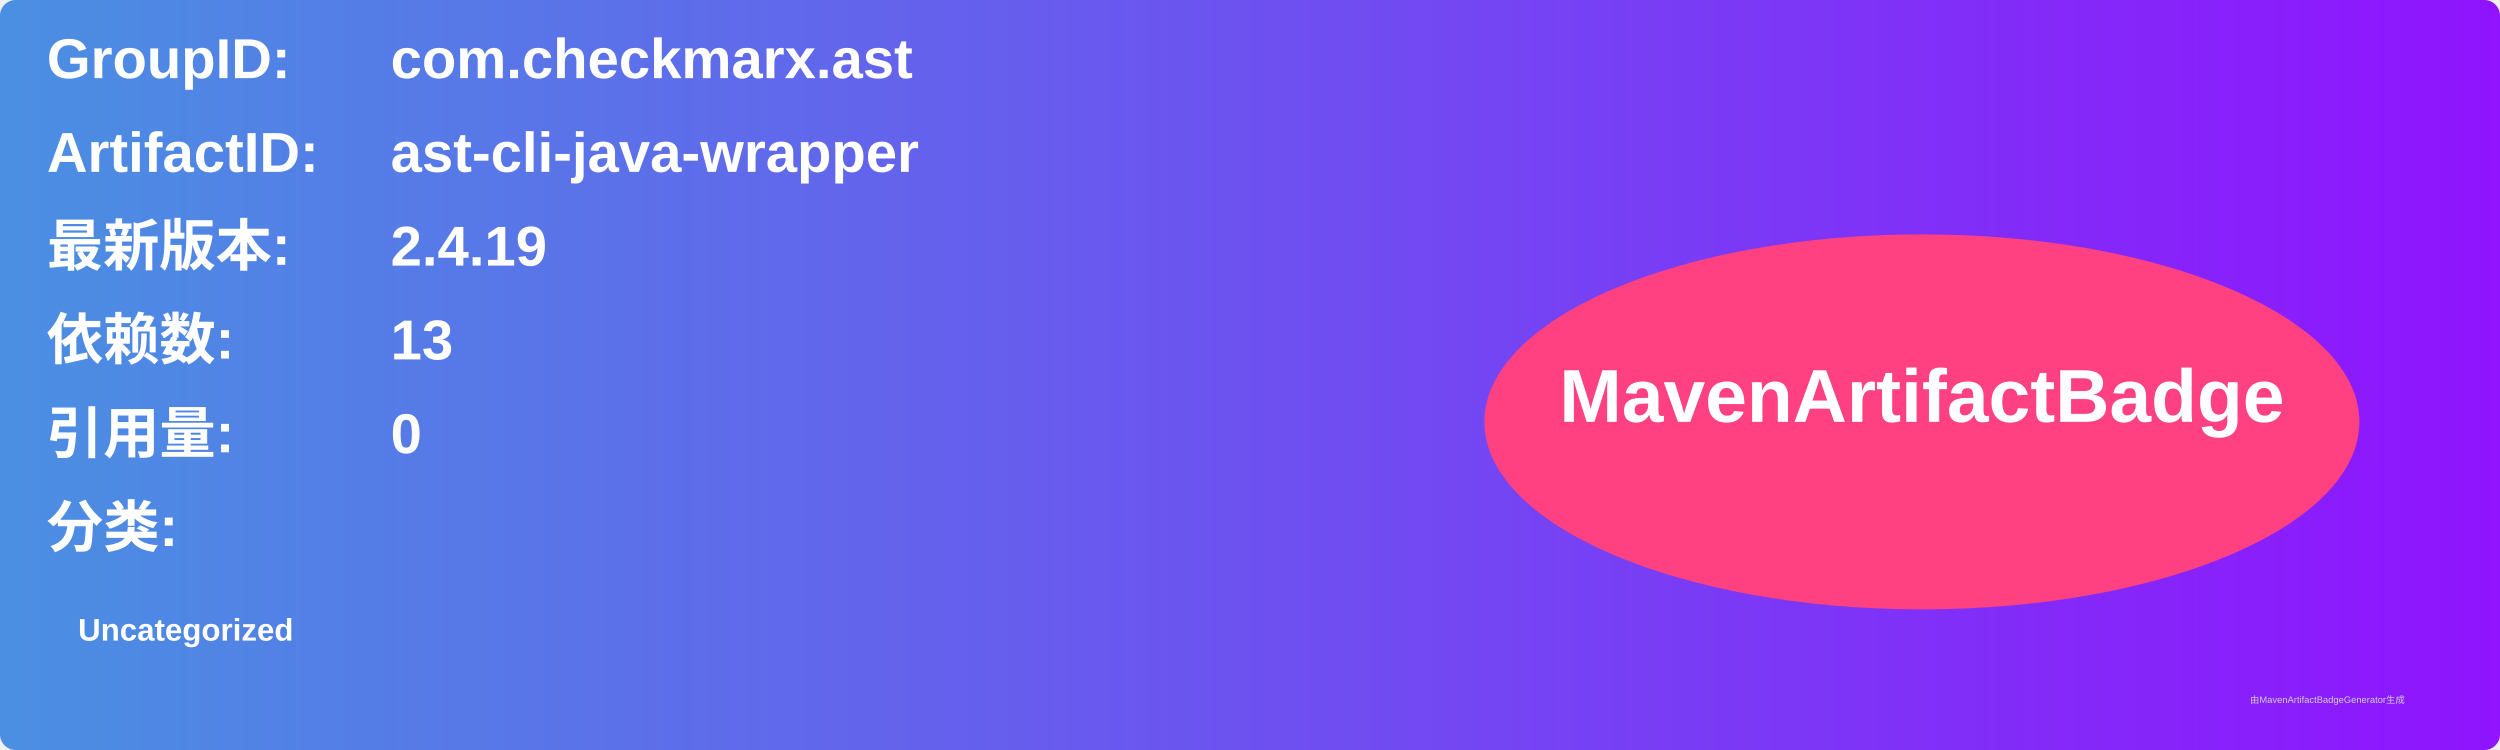
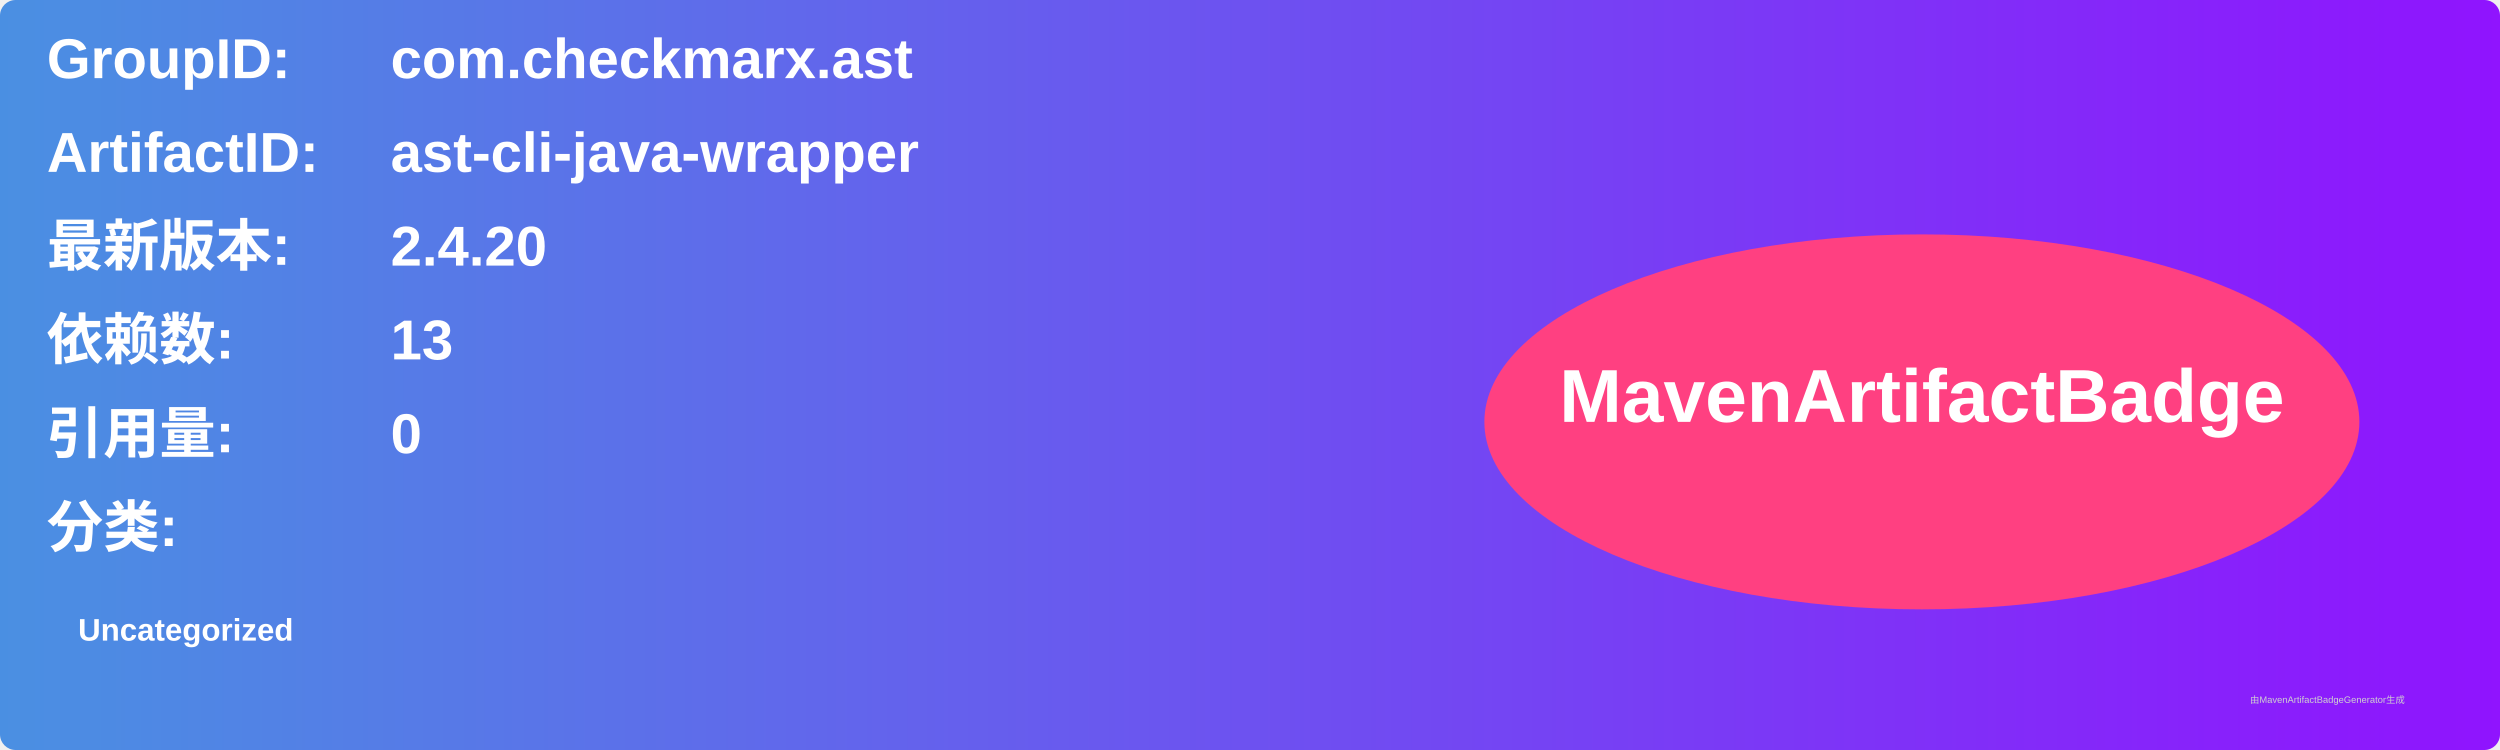
<svg xmlns="http://www.w3.org/2000/svg" width="800" height="240" viewBox="0 0 800 240">
  <linearGradient id="grad" x1="0%" y1="0%" x2="100%" y2="0%">
    <stop offset="0%" stop-color="#4a90e2" />
    <stop offset="100%" stop-color="#9013fe" />
  </linearGradient>
  <rect width="100%" height="100%" rx="5" ry="5" fill="url(#grad)" />
  <g transform="translate(15, 15)">
    <text x="0" y="10" font-family="Arial" font-size="18" fill="white" font-weight="bold" width="260">GroupID:</text>
    <text x="110" y="10" font-family="Arial" font-size="18" fill="white" font-weight="bold" width="460">com.checkmarx.ast</text>
    <text x="0" y="40" font-family="Arial" font-size="18" fill="white" font-weight="bold" width="260">ArtifactID:</text>
    <text x="110" y="40" font-family="Arial" font-size="18" fill="white" font-weight="bold" width="460">ast-cli-java-wrapper</text>
    <text x="0" y="70" font-family="Arial" font-size="18" fill="white" font-weight="bold">最新版本:</text>
    <text x="110" y="70" font-family="Arial" font-size="18" fill="white" font-weight="bold">
-       <tspan font-weight="bold">2.4.19</tspan>
+       <tspan font-weight="bold">2.4.20</tspan>
    </text>
    <text x="0" y="100" font-family="Arial" font-size="18" fill="white" font-weight="bold">依赖数: </text>
    <text x="110" y="100" font-family="Arial" font-size="18" fill="white">
      <tspan font-weight="bold">13</tspan>
    </text>
    <text x="0" y="130" font-family="Arial" font-size="18" fill="white" font-weight="bold">引用量: </text>
    <text x="110" y="130" font-family="Arial" font-size="18" fill="white">
      <tspan font-weight="bold">0</tspan>
    </text>
    <text x="0" y="160" font-family="Arial" font-size="18" fill="white" font-weight="bold">分类:</text>
    <text x="10" y="190" font-family="Arial" font-size="10" fill="white">
      <tspan font-weight="bold">Uncategorized</tspan>
    </text>
    <ellipse cx="600" cy="120" rx="140" ry="60" fill="#ff4081" />
    <text x="600" y="120" text-anchor="middle" font-family="Arial" font-size="24" fill="white" font-weight="bold">MavenArtifactBadge</text>
  </g>
  <text x="720" y="225" font-family="Arial" font-size="3" fill="#d0d0d0">由MavenArtifactBadgeGenerator生成</text>
</svg>
